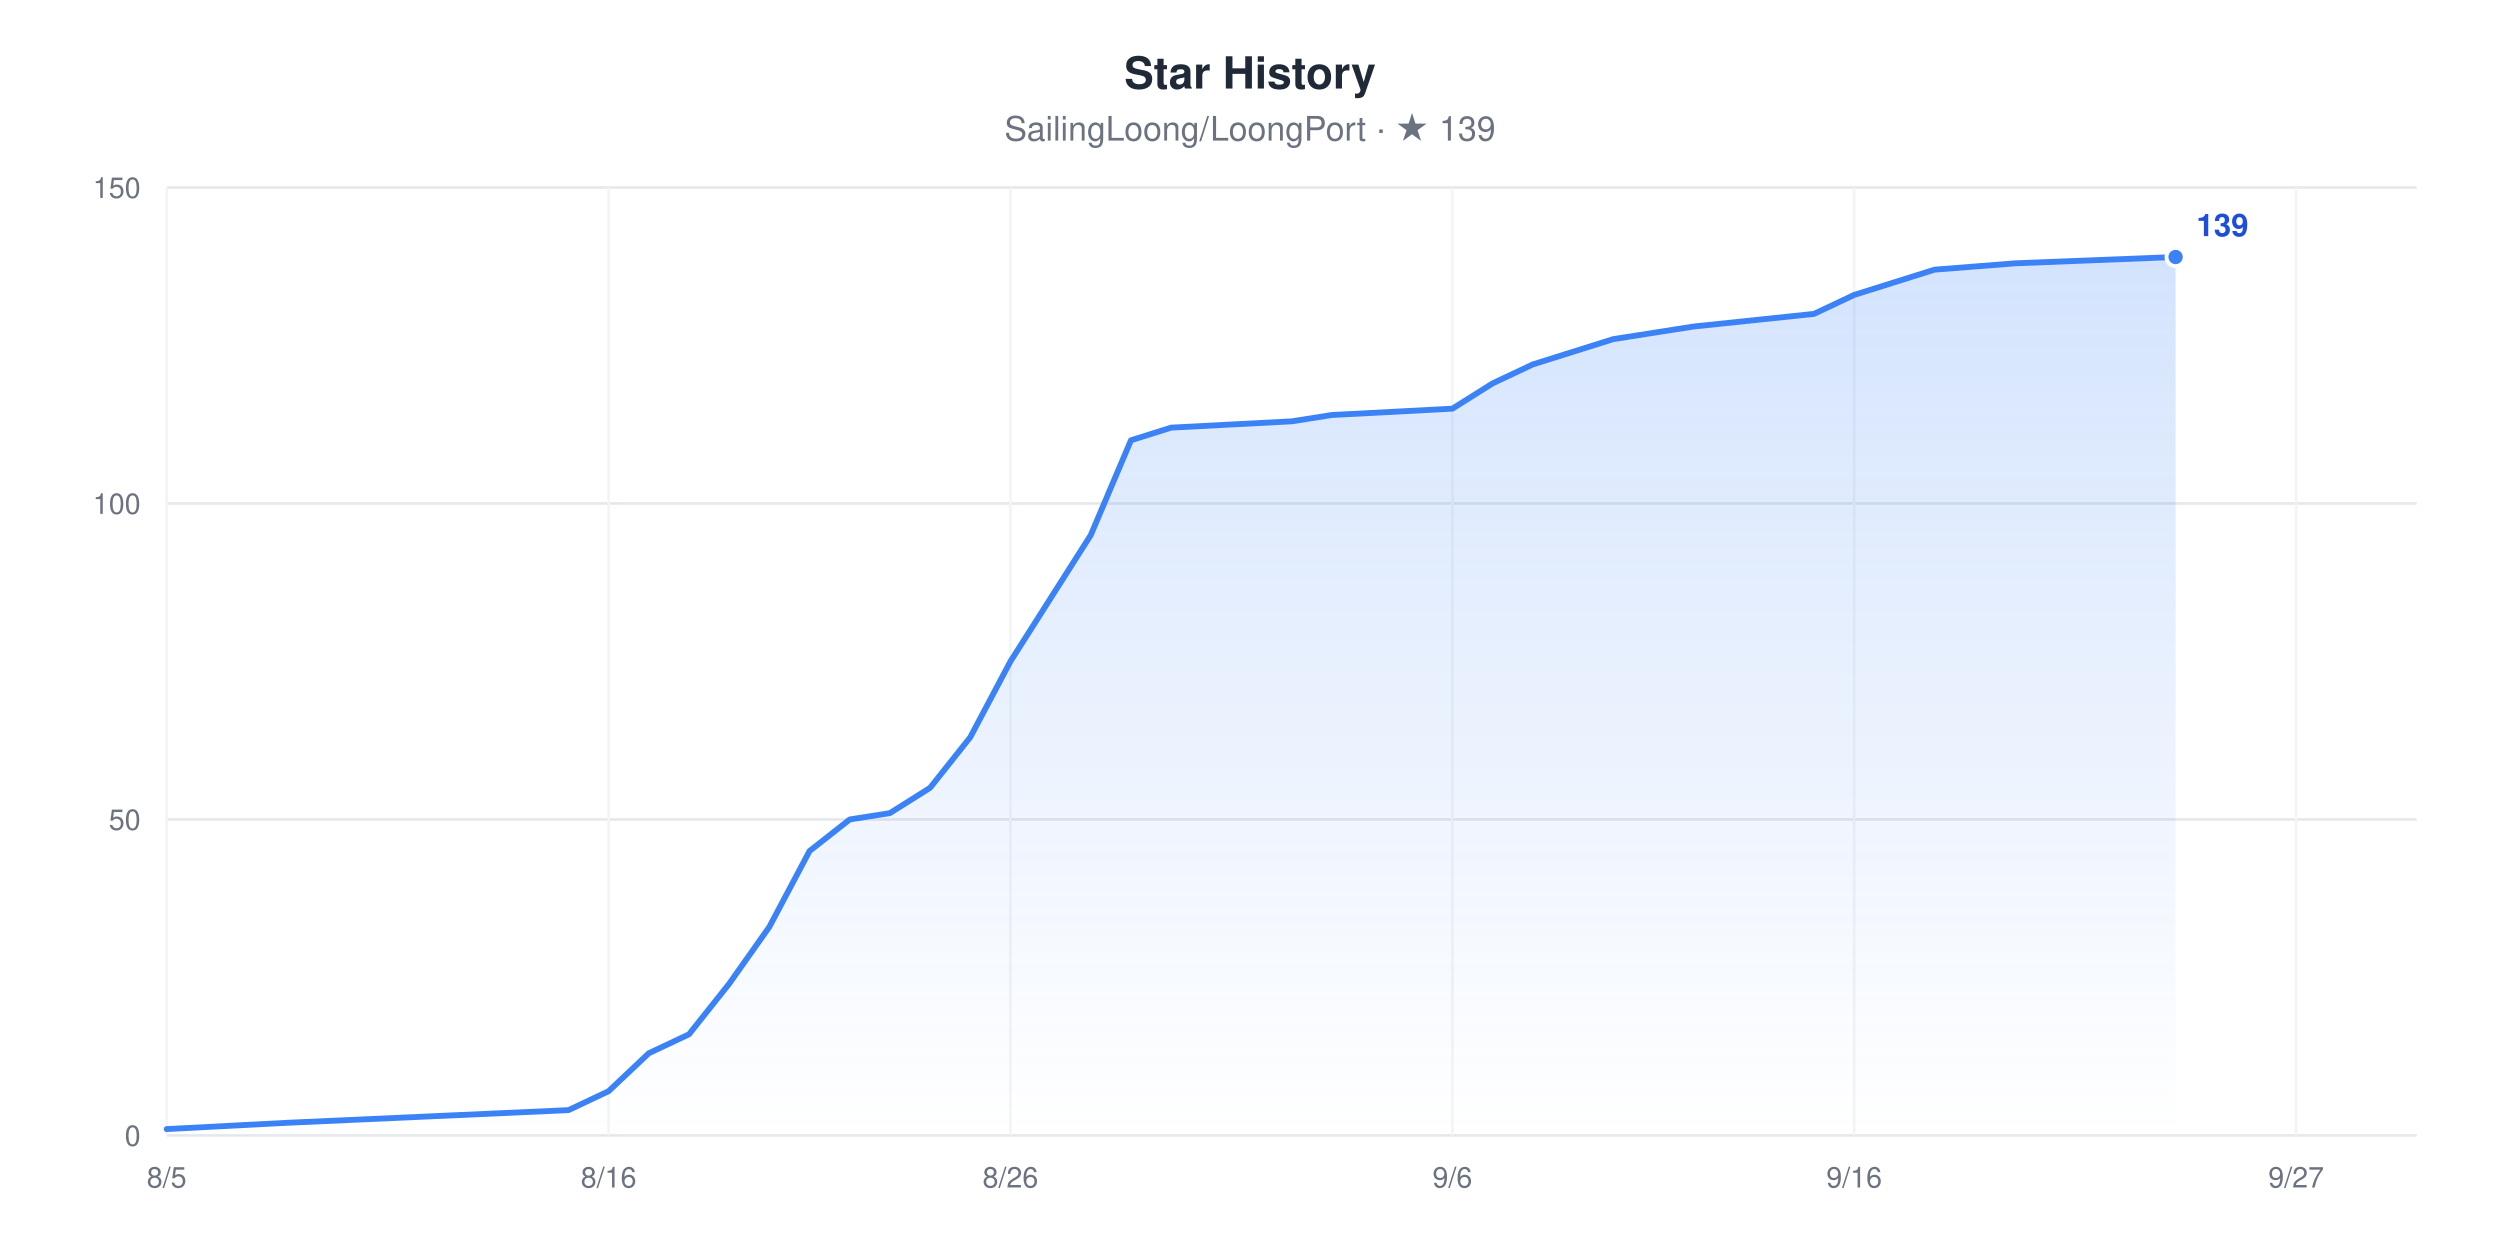
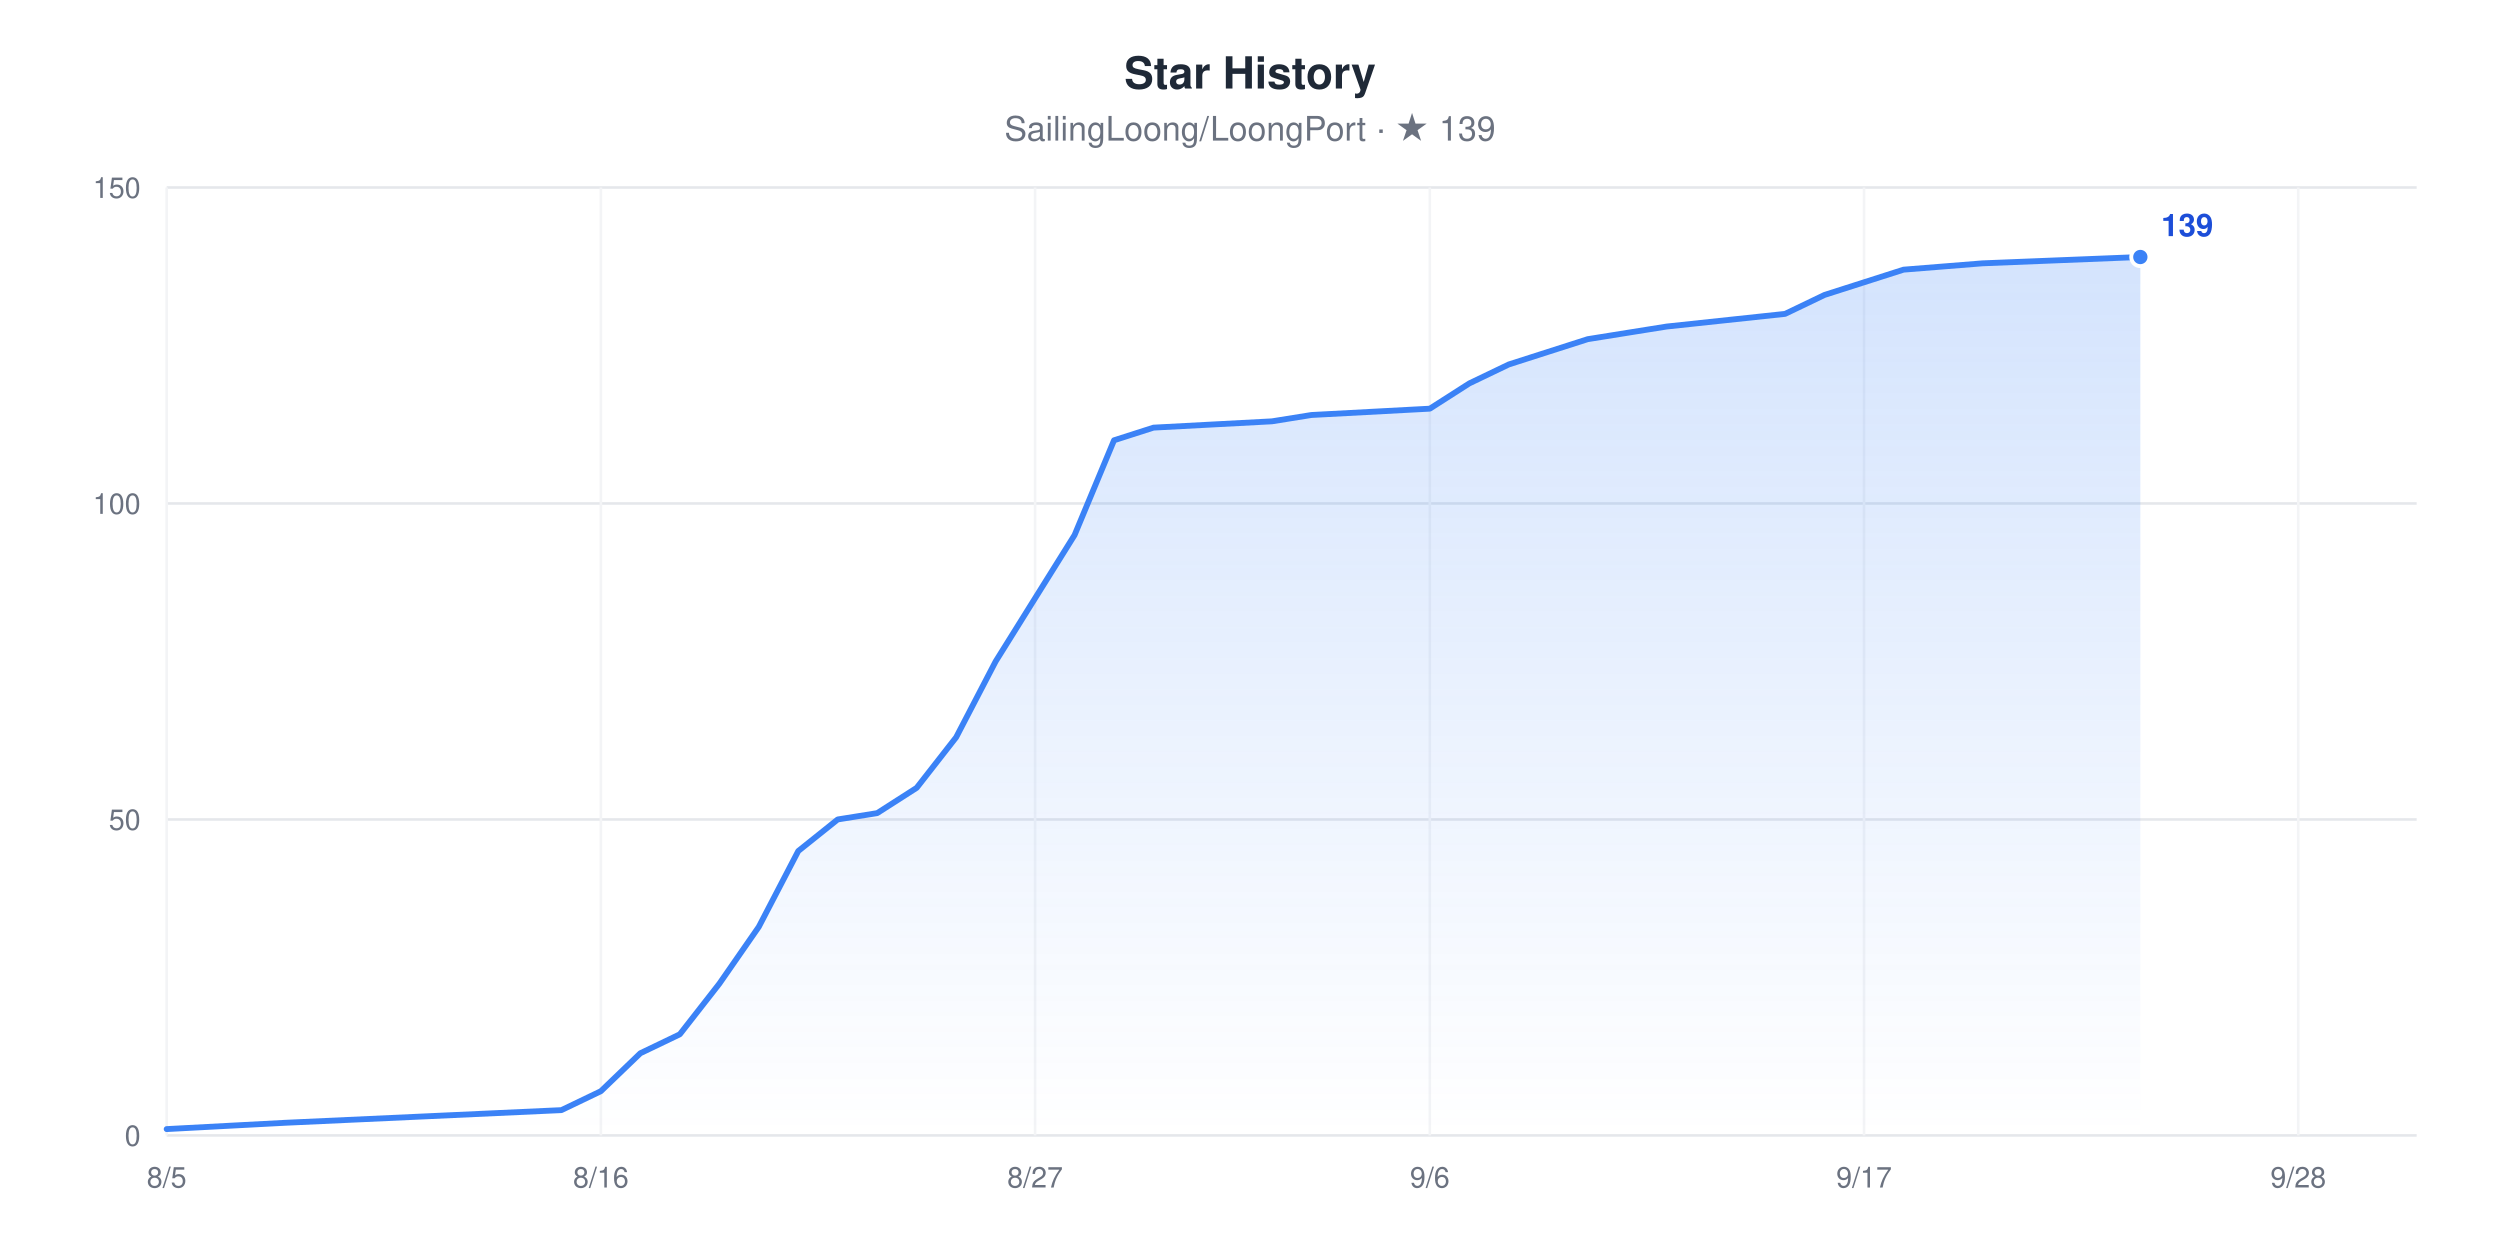
<svg xmlns="http://www.w3.org/2000/svg" width="960" height="480" viewBox="0 0 960 480" role="img" aria-label="Star History chart for SailingLoong/LoongPort" style="font-family:-apple-system,BlinkMacSystemFont,'Segoe UI',Helvetica,Arial,sans-serif">
  <rect width="960" height="480" fill="#ffffff" />
  <text x="480" y="34" text-anchor="middle" font-size="17" font-weight="600" fill="#1F2937">Star History</text>
  <text x="480" y="54" text-anchor="middle" font-size="13" fill="#6B7280">SailingLoong/LoongPort · ★ 139</text>
  <defs>
    <linearGradient id="area" x1="0" y1="0" x2="0" y2="1">
      <stop offset="0" stop-color="#3B82F6" stop-opacity="0.22" />
      <stop offset="1" stop-color="#3B82F6" stop-opacity="0" />
    </linearGradient>
  </defs>
  <line x1="64" x2="928" y1="436" y2="436" stroke="#E5E7EB" stroke-width="1" />
  <text x="54" y="440" text-anchor="end" font-size="11" fill="#6B7280">0</text>
  <line x1="64" x2="928" y1="314.67" y2="314.67" stroke="#E5E7EB" stroke-width="1" />
  <text x="54" y="318.67" text-anchor="end" font-size="11" fill="#6B7280">50</text>
  <line x1="64" x2="928" y1="193.33" y2="193.33" stroke="#E5E7EB" stroke-width="1" />
  <text x="54" y="197.33" text-anchor="end" font-size="11" fill="#6B7280">100</text>
  <line x1="64" x2="928" y1="72" y2="72" stroke="#E5E7EB" stroke-width="1" />
  <text x="54" y="76" text-anchor="end" font-size="11" fill="#6B7280">150</text>
  <line x1="64" x2="64" y1="72" y2="436" stroke="#F3F4F6" stroke-width="1" />
  <text x="64" y="456" text-anchor="middle" font-size="11" fill="#6B7280">8/5</text>
-   <line x1="233.71" x2="233.71" y1="72" y2="436" stroke="#F3F4F6" stroke-width="1" />
-   <text x="233.71" y="456" text-anchor="middle" font-size="11" fill="#6B7280">8/16</text>
-   <line x1="388" x2="388" y1="72" y2="436" stroke="#F3F4F6" stroke-width="1" />
-   <text x="388" y="456" text-anchor="middle" font-size="11" fill="#6B7280">8/26</text>
-   <line x1="557.71" x2="557.71" y1="72" y2="436" stroke="#F3F4F6" stroke-width="1" />
-   <text x="557.71" y="456" text-anchor="middle" font-size="11" fill="#6B7280">9/6</text>
-   <line x1="712" x2="712" y1="72" y2="436" stroke="#F3F4F6" stroke-width="1" />
-   <text x="712" y="456" text-anchor="middle" font-size="11" fill="#6B7280">9/16</text>
-   <line x1="881.71" x2="881.71" y1="72" y2="436" stroke="#F3F4F6" stroke-width="1" />
-   <text x="881.71" y="456" text-anchor="middle" font-size="11" fill="#6B7280">9/27</text>
-   <polygon points="64,436 64,433.57 110.29,431.15 218.29,426.29 233.71,419.01 249.14,404.45 264.57,397.17 280,377.76 295.43,355.92 310.86,326.8 326.29,314.67 341.71,312.24 357.14,302.53 372.57,283.12 388,254 403.43,229.73 418.86,205.47 434.29,169.07 449.71,164.21 496,161.79 511.43,159.36 557.71,156.93 573.14,147.23 588.57,139.95 604,135.09 619.43,130.24 634.86,127.81 650.29,125.39 696.57,120.53 712,113.25 727.43,108.4 742.86,103.55 773.71,101.12 835.43,98.69 835.43,436" fill="url(#area)" />
-   <polyline points="64,433.57 110.29,431.15 218.29,426.29 233.71,419.01 249.14,404.45 264.57,397.17 280,377.76 295.43,355.92 310.86,326.8 326.29,314.67 341.71,312.24 357.14,302.53 372.57,283.12 388,254 403.43,229.73 418.86,205.47 434.29,169.07 449.71,164.21 496,161.79 511.43,159.36 557.71,156.93 573.14,147.23 588.57,139.95 604,135.09 619.43,130.24 634.86,127.81 650.29,125.39 696.57,120.53 712,113.25 727.43,108.4 742.86,103.55 773.71,101.12 835.43,98.69" fill="none" stroke="#3B82F6" stroke-width="2.25" stroke-linejoin="round" stroke-linecap="round" />
-   <circle cx="835.43" cy="98.69" r="3.5" fill="#3B82F6" stroke="#ffffff" stroke-width="1.5" />
-   <text x="843.43" y="90.69" font-size="12" font-weight="600" fill="#1D4ED8">139</text>
+   <line x1="230.74" x2="230.74" y1="72" y2="436" stroke="#F3F4F6" stroke-width="1" />
+   <text x="230.74" y="456" text-anchor="middle" font-size="11" fill="#6B7280">8/16</text>
+   <line x1="397.47" x2="397.47" y1="72" y2="436" stroke="#F3F4F6" stroke-width="1" />
+   <text x="397.47" y="456" text-anchor="middle" font-size="11" fill="#6B7280">8/27</text>
+   <line x1="549.05" x2="549.05" y1="72" y2="436" stroke="#F3F4F6" stroke-width="1" />
+   <text x="549.05" y="456" text-anchor="middle" font-size="11" fill="#6B7280">9/6</text>
+   <line x1="715.79" x2="715.79" y1="72" y2="436" stroke="#F3F4F6" stroke-width="1" />
+   <text x="715.79" y="456" text-anchor="middle" font-size="11" fill="#6B7280">9/17</text>
+   <line x1="882.53" x2="882.53" y1="72" y2="436" stroke="#F3F4F6" stroke-width="1" />
+   <text x="882.53" y="456" text-anchor="middle" font-size="11" fill="#6B7280">9/28</text>
+   <polygon points="64,436 64,433.57 109.47,431.15 215.58,426.29 230.74,419.01 245.89,404.45 261.05,397.17 276.21,377.76 291.37,355.92 306.53,326.8 321.68,314.67 336.84,312.24 352,302.53 367.16,283.12 382.32,254 397.47,229.73 412.63,205.47 427.79,169.07 442.95,164.21 488.42,161.79 503.58,159.36 549.05,156.93 564.21,147.23 579.37,139.95 594.53,135.09 609.68,130.24 624.84,127.81 640,125.39 685.47,120.53 700.63,113.25 715.79,108.4 730.95,103.55 761.26,101.12 821.89,98.69 821.89,436" fill="url(#area)" />
+   <polyline points="64,433.57 109.47,431.15 215.58,426.29 230.74,419.01 245.89,404.45 261.05,397.17 276.21,377.76 291.37,355.92 306.53,326.8 321.68,314.67 336.84,312.24 352,302.53 367.16,283.12 382.32,254 397.47,229.73 412.63,205.47 427.79,169.07 442.95,164.21 488.42,161.79 503.58,159.36 549.05,156.93 564.21,147.23 579.37,139.95 594.53,135.09 609.68,130.24 624.84,127.81 640,125.39 685.47,120.53 700.63,113.25 715.79,108.4 730.95,103.55 761.26,101.12 821.89,98.69" fill="none" stroke="#3B82F6" stroke-width="2.25" stroke-linejoin="round" stroke-linecap="round" />
+   <circle cx="821.89" cy="98.69" r="3.5" fill="#3B82F6" stroke="#ffffff" stroke-width="1.5" />
+   <text x="829.89" y="90.69" font-size="12" font-weight="600" fill="#1D4ED8">139</text>
</svg>
